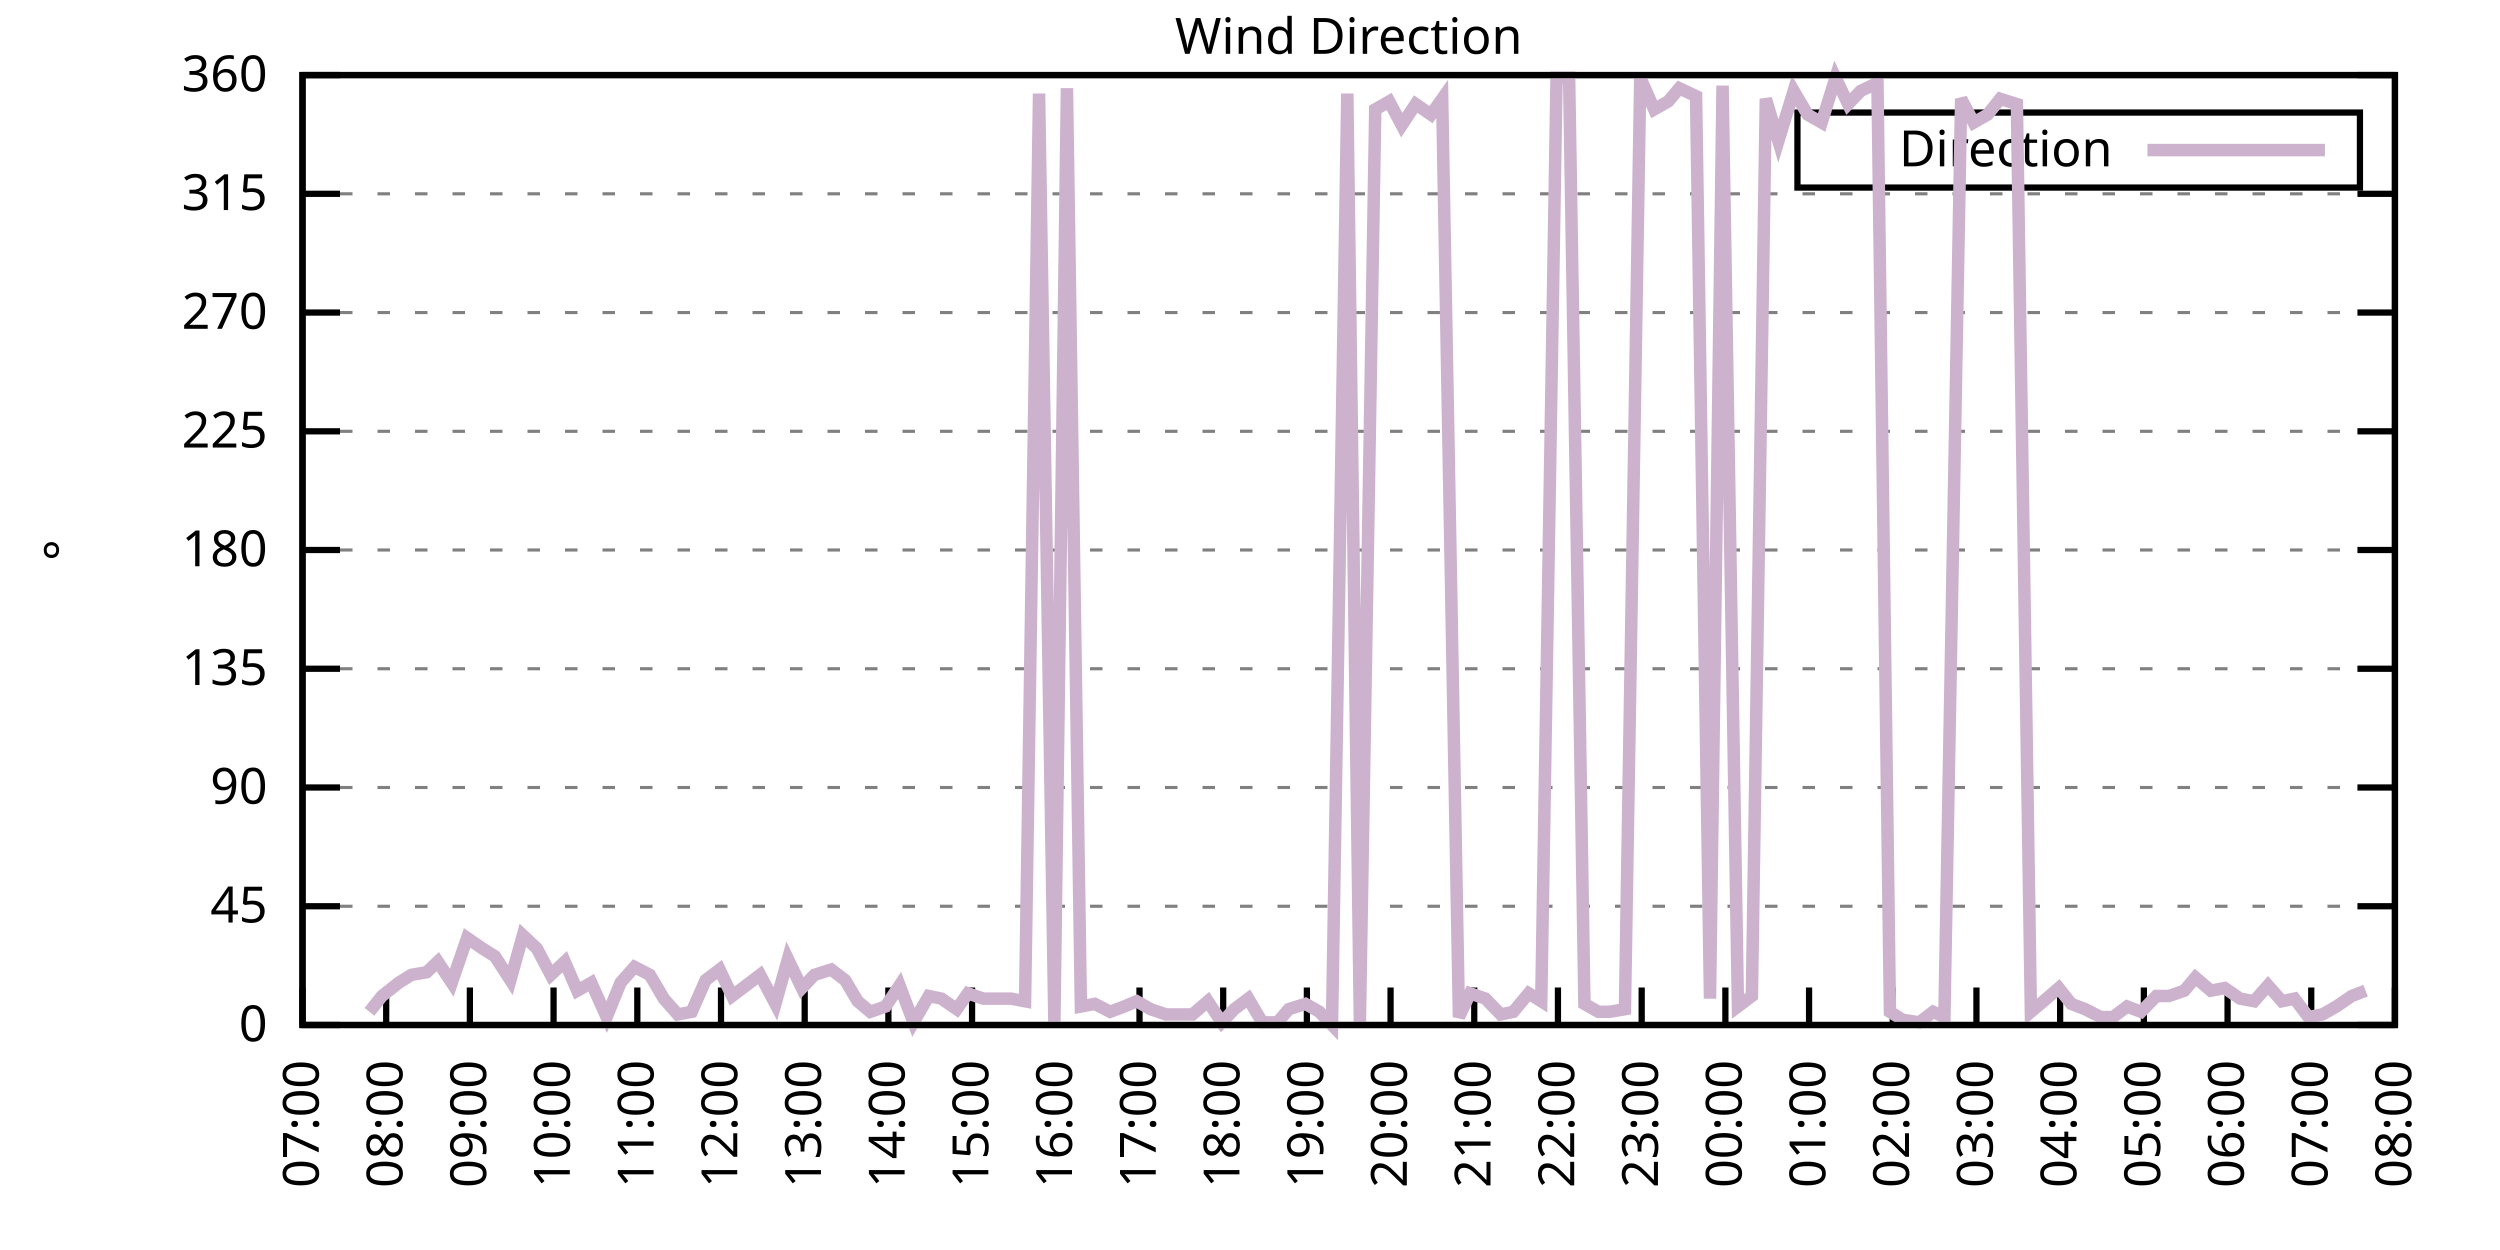
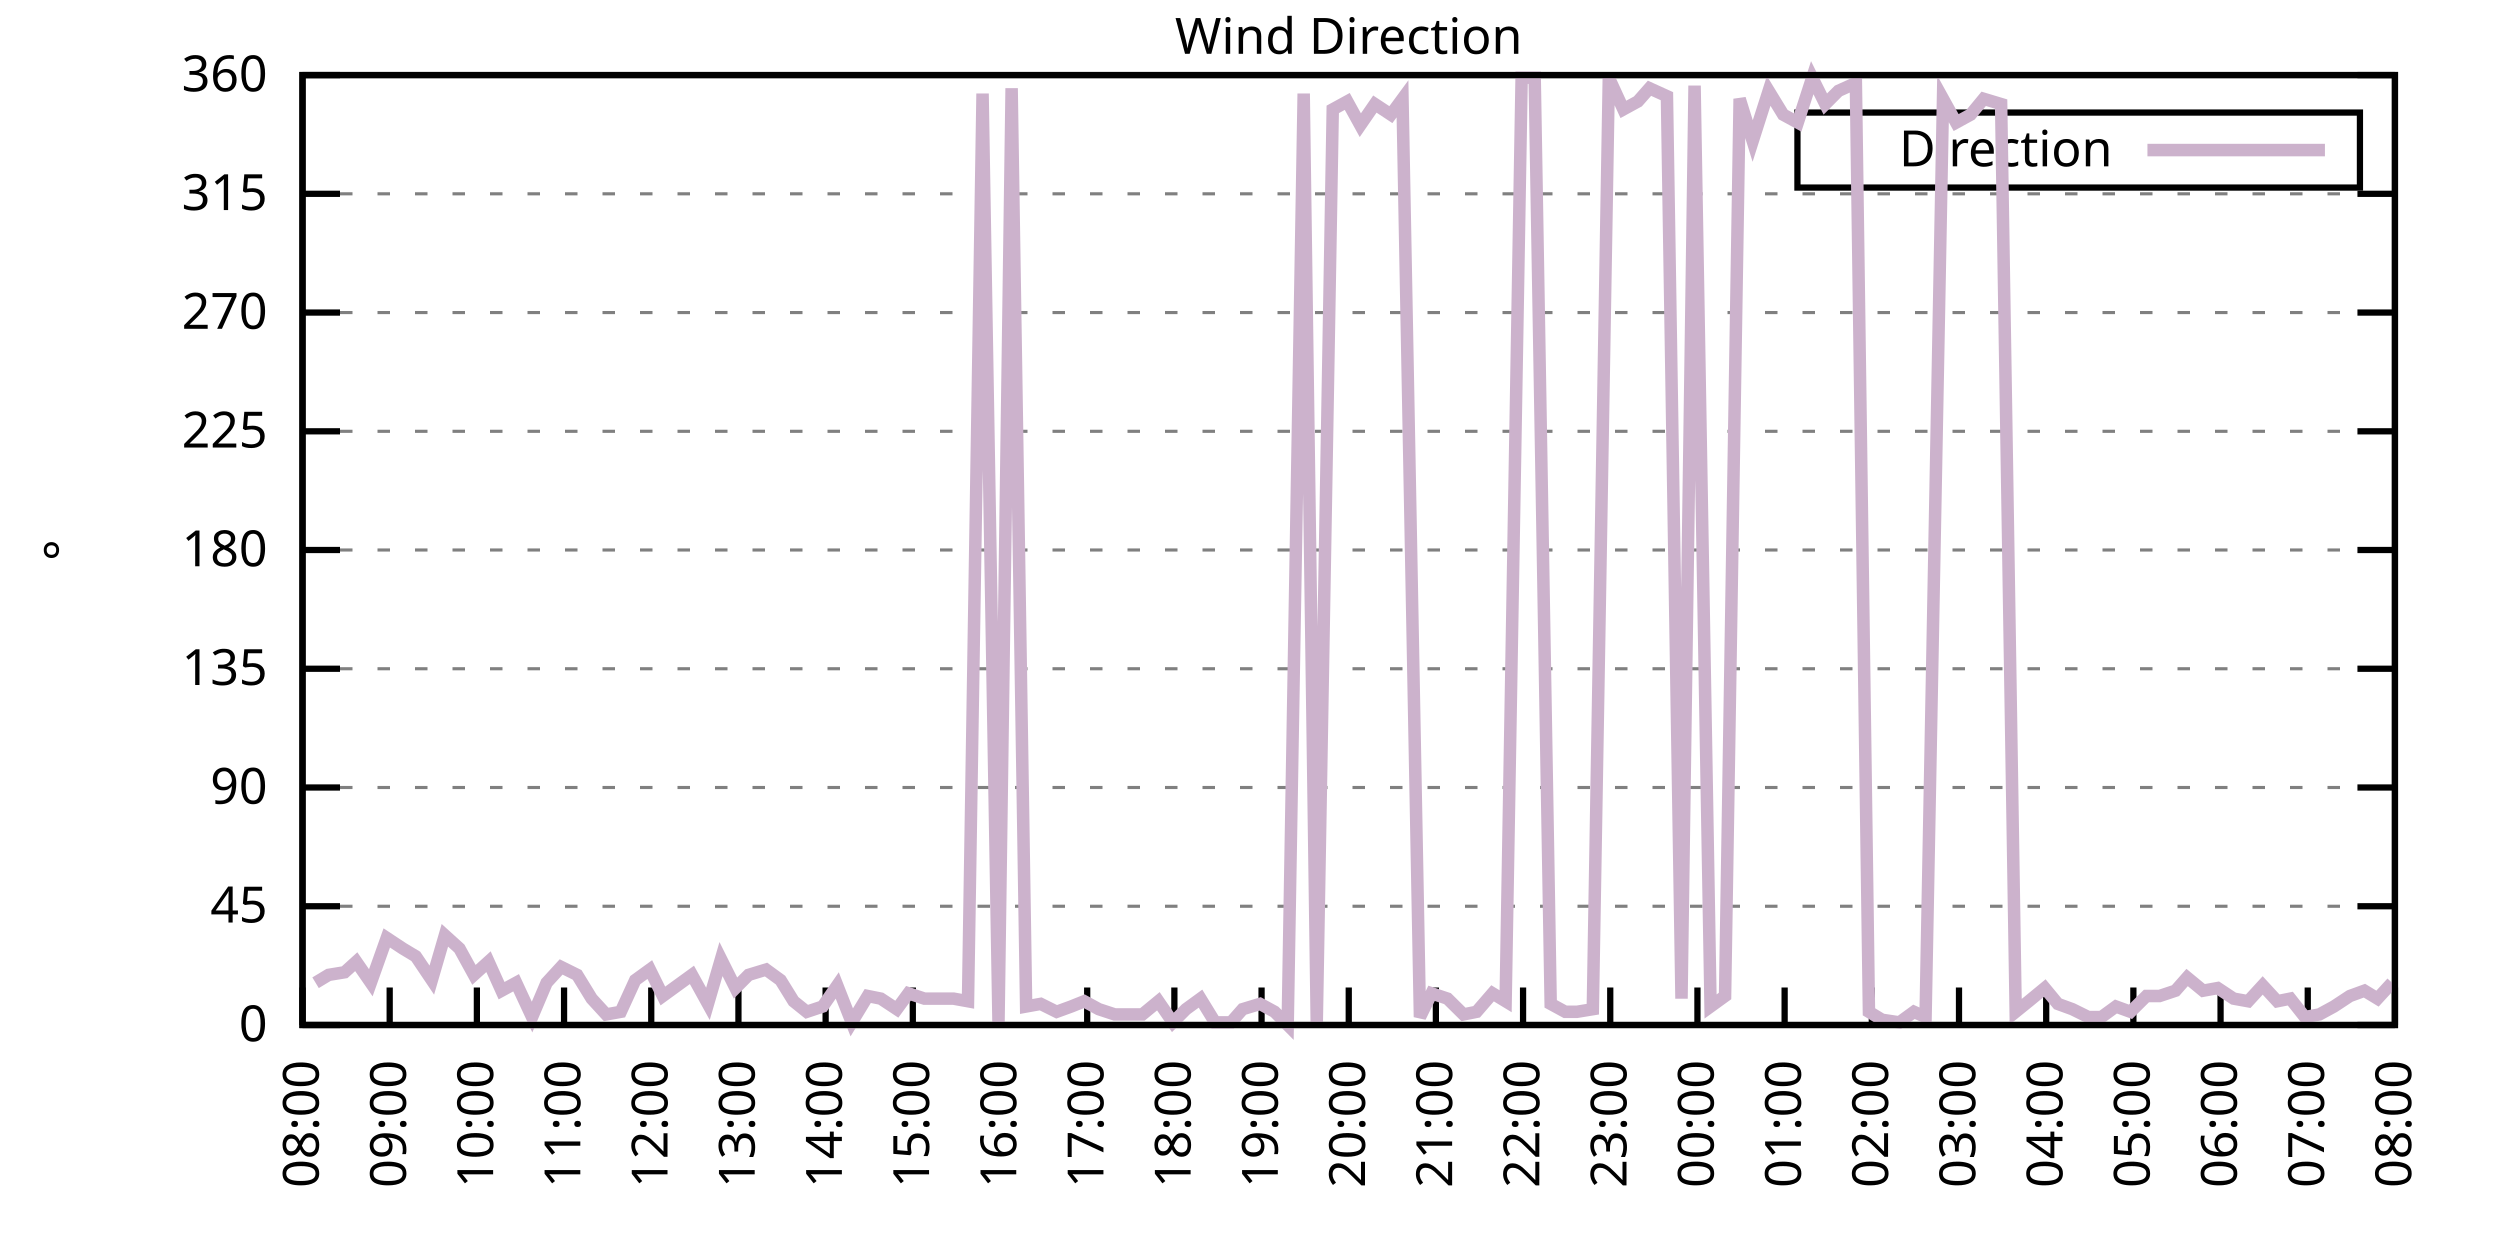
<svg xmlns="http://www.w3.org/2000/svg" xmlns:xlink="http://www.w3.org/1999/xlink" width="400" height="200" viewBox="0 0 400 200">
  <g id="gnuplot_canvas">
    <rect x="0" y="0" width="400" height="200" fill="none" />
    <defs>
      <circle id="gpDot" r="0.5" stroke-width="0.5" stroke="currentColor" />
      <path id="gpPt0" stroke-width="0.333" stroke="currentColor" d="M-1,0 h2 M0,-1 v2" />
      <path id="gpPt1" stroke-width="0.333" stroke="currentColor" d="M-1,-1 L1,1 M1,-1 L-1,1" />
      <path id="gpPt2" stroke-width="0.333" stroke="currentColor" d="M-1,0 L1,0 M0,-1 L0,1 M-1,-1 L1,1 M-1,1 L1,-1" />
      <rect id="gpPt3" stroke-width="0.333" stroke="currentColor" x="-1" y="-1" width="2" height="2" />
      <rect id="gpPt4" stroke-width="0.333" stroke="currentColor" fill="currentColor" x="-1" y="-1" width="2" height="2" />
      <circle id="gpPt5" stroke-width="0.333" stroke="currentColor" cx="0" cy="0" r="1" />
      <use xlink:href="#gpPt5" id="gpPt6" fill="currentColor" stroke="none" />
      <path id="gpPt7" stroke-width="0.333" stroke="currentColor" d="M0,-1.33 L-1.33,0.67 L1.33,0.67 z" />
      <use xlink:href="#gpPt7" id="gpPt8" fill="currentColor" stroke="none" />
      <use xlink:href="#gpPt7" id="gpPt9" stroke="currentColor" transform="rotate(180)" />
      <use xlink:href="#gpPt9" id="gpPt10" fill="currentColor" stroke="none" />
      <use xlink:href="#gpPt3" id="gpPt11" stroke="currentColor" transform="rotate(45)" />
      <use xlink:href="#gpPt11" id="gpPt12" fill="currentColor" stroke="none" />
      <path id="gpPt13" stroke-width="0.333" stroke="currentColor" d="M0,1.330 L1.265,0.411 L0.782,-1.067 L-0.782,-1.076 L-1.265,0.411 z" />
      <use xlink:href="#gpPt13" id="gpPt14" fill="currentColor" stroke="none" />
      <filter id="textbox" filterUnits="objectBoundingBox" x="0" y="0" height="1" width="1">
        <feFlood flood-color="white" flood-opacity="1" result="bgnd" />
        <feComposite in="SourceGraphic" in2="bgnd" operator="atop" />
      </filter>
      <filter id="greybox" filterUnits="objectBoundingBox" x="0" y="0" height="1" width="1">
        <feFlood flood-color="lightgrey" flood-opacity="1" result="grey" />
        <feComposite in="SourceGraphic" in2="grey" operator="atop" />
      </filter>
    </defs>
    <g fill="none" color="white" stroke="currentColor" stroke-width="1.00" stroke-linecap="butt" stroke-linejoin="miter">
</g>
    <g fill="none" color="black" stroke="currentColor" stroke-width="1.00" stroke-linecap="butt" stroke-linejoin="miter">
      <g stroke="none" shape-rendering="crispEdges">
        <polygon fill="rgb(255, 255, 255)" points="48.40,164.00 383.18,164.00 383.18,12.02 48.40,12.02 " />
      </g>
    </g>
    <g fill="none" color="black" stroke="currentColor" stroke-width="1.00" stroke-linecap="butt" stroke-linejoin="miter">
</g>
    <g fill="none" color="black" stroke="black" stroke-width="0.50" stroke-linecap="butt" stroke-linejoin="miter">
</g>
    <g fill="none" color="gray" stroke="currentColor" stroke-width="0.50" stroke-linecap="butt" stroke-linejoin="miter">
      <path stroke="gray" stroke-dasharray="2,4" class="gridline" d="M48.40,164.00 L383.19,164.00  " />
    </g>
    <g fill="none" color="gray" stroke="gray" stroke-width="1.00" stroke-linecap="butt" stroke-linejoin="miter">
</g>
    <g fill="none" color="black" stroke="currentColor" stroke-width="1.00" stroke-linecap="butt" stroke-linejoin="miter">
      <path stroke="black" d="M48.40,164.00 L54.40,164.00 M383.19,164.00 L377.19,164.00  " />
      <g transform="translate(42.80,166.60)" stroke="none" fill="black" font-family="Sans" font-size="8.00" text-anchor="end">
        <text>
          <tspan font-family="Sans"> 0</tspan>
        </text>
      </g>
    </g>
    <g fill="none" color="black" stroke="currentColor" stroke-width="1.00" stroke-linecap="butt" stroke-linejoin="miter">
</g>
    <g fill="none" color="black" stroke="black" stroke-width="0.50" stroke-linecap="butt" stroke-linejoin="miter">
</g>
    <g fill="none" color="gray" stroke="currentColor" stroke-width="0.50" stroke-linecap="butt" stroke-linejoin="miter">
      <path stroke="gray" stroke-dasharray="2,4" class="gridline" d="M48.40,145.00 L383.19,145.00  " />
    </g>
    <g fill="none" color="gray" stroke="gray" stroke-width="1.00" stroke-linecap="butt" stroke-linejoin="miter">
</g>
    <g fill="none" color="black" stroke="currentColor" stroke-width="1.00" stroke-linecap="butt" stroke-linejoin="miter">
      <path stroke="black" d="M48.40,145.00 L54.40,145.00 M383.19,145.00 L377.19,145.00  " />
      <g transform="translate(42.80,147.60)" stroke="none" fill="black" font-family="Sans" font-size="8.00" text-anchor="end">
        <text>
          <tspan font-family="Sans"> 45</tspan>
        </text>
      </g>
    </g>
    <g fill="none" color="black" stroke="currentColor" stroke-width="1.00" stroke-linecap="butt" stroke-linejoin="miter">
</g>
    <g fill="none" color="black" stroke="black" stroke-width="0.50" stroke-linecap="butt" stroke-linejoin="miter">
</g>
    <g fill="none" color="gray" stroke="currentColor" stroke-width="0.50" stroke-linecap="butt" stroke-linejoin="miter">
      <path stroke="gray" stroke-dasharray="2,4" class="gridline" d="M48.40,126.00 L383.19,126.00  " />
    </g>
    <g fill="none" color="gray" stroke="gray" stroke-width="1.00" stroke-linecap="butt" stroke-linejoin="miter">
</g>
    <g fill="none" color="black" stroke="currentColor" stroke-width="1.00" stroke-linecap="butt" stroke-linejoin="miter">
      <path stroke="black" d="M48.40,126.00 L54.40,126.00 M383.19,126.00 L377.19,126.00  " />
      <g transform="translate(42.80,128.60)" stroke="none" fill="black" font-family="Sans" font-size="8.00" text-anchor="end">
        <text>
          <tspan font-family="Sans"> 90</tspan>
        </text>
      </g>
    </g>
    <g fill="none" color="black" stroke="currentColor" stroke-width="1.00" stroke-linecap="butt" stroke-linejoin="miter">
</g>
    <g fill="none" color="black" stroke="black" stroke-width="0.50" stroke-linecap="butt" stroke-linejoin="miter">
</g>
    <g fill="none" color="gray" stroke="currentColor" stroke-width="0.50" stroke-linecap="butt" stroke-linejoin="miter">
      <path stroke="gray" stroke-dasharray="2,4" class="gridline" d="M48.40,107.00 L383.19,107.00  " />
    </g>
    <g fill="none" color="gray" stroke="gray" stroke-width="1.00" stroke-linecap="butt" stroke-linejoin="miter">
</g>
    <g fill="none" color="black" stroke="currentColor" stroke-width="1.00" stroke-linecap="butt" stroke-linejoin="miter">
      <path stroke="black" d="M48.40,107.00 L54.40,107.00 M383.19,107.00 L377.19,107.00  " />
      <g transform="translate(42.80,109.60)" stroke="none" fill="black" font-family="Sans" font-size="8.00" text-anchor="end">
        <text>
          <tspan font-family="Sans"> 135</tspan>
        </text>
      </g>
    </g>
    <g fill="none" color="black" stroke="currentColor" stroke-width="1.00" stroke-linecap="butt" stroke-linejoin="miter">
</g>
    <g fill="none" color="black" stroke="black" stroke-width="0.50" stroke-linecap="butt" stroke-linejoin="miter">
</g>
    <g fill="none" color="gray" stroke="currentColor" stroke-width="0.50" stroke-linecap="butt" stroke-linejoin="miter">
      <path stroke="gray" stroke-dasharray="2,4" class="gridline" d="M48.40,88.00 L383.19,88.00  " />
    </g>
    <g fill="none" color="gray" stroke="gray" stroke-width="1.00" stroke-linecap="butt" stroke-linejoin="miter">
</g>
    <g fill="none" color="black" stroke="currentColor" stroke-width="1.00" stroke-linecap="butt" stroke-linejoin="miter">
      <path stroke="black" d="M48.40,88.00 L54.40,88.00 M383.19,88.00 L377.19,88.00  " />
      <g transform="translate(42.80,90.60)" stroke="none" fill="black" font-family="Sans" font-size="8.00" text-anchor="end">
        <text>
          <tspan font-family="Sans"> 180</tspan>
        </text>
      </g>
    </g>
    <g fill="none" color="black" stroke="currentColor" stroke-width="1.00" stroke-linecap="butt" stroke-linejoin="miter">
</g>
    <g fill="none" color="black" stroke="black" stroke-width="0.50" stroke-linecap="butt" stroke-linejoin="miter">
</g>
    <g fill="none" color="gray" stroke="currentColor" stroke-width="0.50" stroke-linecap="butt" stroke-linejoin="miter">
      <path stroke="gray" stroke-dasharray="2,4" class="gridline" d="M48.40,69.01 L383.19,69.01  " />
    </g>
    <g fill="none" color="gray" stroke="gray" stroke-width="1.00" stroke-linecap="butt" stroke-linejoin="miter">
</g>
    <g fill="none" color="black" stroke="currentColor" stroke-width="1.00" stroke-linecap="butt" stroke-linejoin="miter">
      <path stroke="black" d="M48.40,69.01 L54.40,69.01 M383.19,69.01 L377.19,69.01  " />
      <g transform="translate(42.80,71.61)" stroke="none" fill="black" font-family="Sans" font-size="8.00" text-anchor="end">
        <text>
          <tspan font-family="Sans"> 225</tspan>
        </text>
      </g>
    </g>
    <g fill="none" color="black" stroke="currentColor" stroke-width="1.00" stroke-linecap="butt" stroke-linejoin="miter">
</g>
    <g fill="none" color="black" stroke="black" stroke-width="0.50" stroke-linecap="butt" stroke-linejoin="miter">
</g>
    <g fill="none" color="gray" stroke="currentColor" stroke-width="0.50" stroke-linecap="butt" stroke-linejoin="miter">
      <path stroke="gray" stroke-dasharray="2,4" class="gridline" d="M48.40,50.01 L383.19,50.01  " />
    </g>
    <g fill="none" color="gray" stroke="gray" stroke-width="1.00" stroke-linecap="butt" stroke-linejoin="miter">
</g>
    <g fill="none" color="black" stroke="currentColor" stroke-width="1.00" stroke-linecap="butt" stroke-linejoin="miter">
      <path stroke="black" d="M48.40,50.01 L54.40,50.01 M383.19,50.01 L377.19,50.01  " />
      <g transform="translate(42.80,52.61)" stroke="none" fill="black" font-family="Sans" font-size="8.00" text-anchor="end">
        <text>
          <tspan font-family="Sans"> 270</tspan>
        </text>
      </g>
    </g>
    <g fill="none" color="black" stroke="currentColor" stroke-width="1.00" stroke-linecap="butt" stroke-linejoin="miter">
</g>
    <g fill="none" color="black" stroke="black" stroke-width="0.50" stroke-linecap="butt" stroke-linejoin="miter">
</g>
    <g fill="none" color="gray" stroke="currentColor" stroke-width="0.50" stroke-linecap="butt" stroke-linejoin="miter">
      <path stroke="gray" stroke-dasharray="2,4" class="gridline" d="M48.40,31.01 L383.19,31.01  " />
    </g>
    <g fill="none" color="gray" stroke="gray" stroke-width="1.00" stroke-linecap="butt" stroke-linejoin="miter">
</g>
    <g fill="none" color="black" stroke="currentColor" stroke-width="1.00" stroke-linecap="butt" stroke-linejoin="miter">
      <path stroke="black" d="M48.40,31.01 L54.40,31.01 M383.19,31.01 L377.19,31.01  " />
      <g transform="translate(42.80,33.61)" stroke="none" fill="black" font-family="Sans" font-size="8.00" text-anchor="end">
        <text>
          <tspan font-family="Sans"> 315</tspan>
        </text>
      </g>
    </g>
    <g fill="none" color="black" stroke="currentColor" stroke-width="1.00" stroke-linecap="butt" stroke-linejoin="miter">
</g>
    <g fill="none" color="black" stroke="black" stroke-width="0.50" stroke-linecap="butt" stroke-linejoin="miter">
</g>
    <g fill="none" color="gray" stroke="currentColor" stroke-width="0.50" stroke-linecap="butt" stroke-linejoin="miter">
      <path stroke="gray" stroke-dasharray="2,4" class="gridline" d="M48.40,12.01 L383.19,12.01  " />
    </g>
    <g fill="none" color="gray" stroke="gray" stroke-width="1.00" stroke-linecap="butt" stroke-linejoin="miter">
</g>
    <g fill="none" color="black" stroke="currentColor" stroke-width="1.00" stroke-linecap="butt" stroke-linejoin="miter">
      <path stroke="black" d="M48.40,12.01 L54.40,12.01 M383.19,12.01 L377.19,12.01  " />
      <g transform="translate(42.80,14.61)" stroke="none" fill="black" font-family="Sans" font-size="8.00" text-anchor="end">
        <text>
          <tspan font-family="Sans"> 360</tspan>
        </text>
      </g>
    </g>
    <g fill="none" color="black" stroke="currentColor" stroke-width="1.00" stroke-linecap="butt" stroke-linejoin="miter">
      <path stroke="black" d="M48.40,164.00 L48.40,158.00  " />
      <g transform="translate(51.00,169.60) rotate(270.00)" stroke="none" fill="black" font-family="Sans" font-size="8.00" text-anchor="end">
        <text>
-           <tspan font-family="Sans">07:00</tspan>
-         </text>
-       </g>
-     </g>
-     <g fill="none" color="black" stroke="currentColor" stroke-width="1.00" stroke-linecap="butt" stroke-linejoin="miter">
-       <path stroke="black" d="M61.79,164.00 L61.79,158.00  " />
-       <g transform="translate(64.39,169.60) rotate(270.00)" stroke="none" fill="black" font-family="Sans" font-size="8.00" text-anchor="end">
-         <text>
          <tspan font-family="Sans">08:00</tspan>
        </text>
      </g>
    </g>
    <g fill="none" color="black" stroke="currentColor" stroke-width="1.00" stroke-linecap="butt" stroke-linejoin="miter">
-       <path stroke="black" d="M75.18,164.00 L75.18,158.00  " />
-       <g transform="translate(77.78,169.60) rotate(270.00)" stroke="none" fill="black" font-family="Sans" font-size="8.00" text-anchor="end">
+       <path stroke="black" d="M62.35,164.00 L62.35,158.00  " />
+       <g transform="translate(64.95,169.60) rotate(270.00)" stroke="none" fill="black" font-family="Sans" font-size="8.00" text-anchor="end">
        <text>
          <tspan font-family="Sans">09:00</tspan>
        </text>
      </g>
    </g>
    <g fill="none" color="black" stroke="currentColor" stroke-width="1.00" stroke-linecap="butt" stroke-linejoin="miter">
-       <path stroke="black" d="M88.57,164.00 L88.57,158.00  " />
-       <g transform="translate(91.17,169.60) rotate(270.00)" stroke="none" fill="black" font-family="Sans" font-size="8.00" text-anchor="end">
+       <path stroke="black" d="M76.30,164.00 L76.30,158.00  " />
+       <g transform="translate(78.90,169.60) rotate(270.00)" stroke="none" fill="black" font-family="Sans" font-size="8.00" text-anchor="end">
        <text>
          <tspan font-family="Sans">10:00</tspan>
        </text>
      </g>
    </g>
    <g fill="none" color="black" stroke="currentColor" stroke-width="1.00" stroke-linecap="butt" stroke-linejoin="miter">
-       <path stroke="black" d="M101.97,164.00 L101.97,158.00  " />
-       <g transform="translate(104.57,169.60) rotate(270.00)" stroke="none" fill="black" font-family="Sans" font-size="8.00" text-anchor="end">
+       <path stroke="black" d="M90.25,164.00 L90.25,158.00  " />
+       <g transform="translate(92.85,169.60) rotate(270.00)" stroke="none" fill="black" font-family="Sans" font-size="8.00" text-anchor="end">
        <text>
          <tspan font-family="Sans">11:00</tspan>
        </text>
      </g>
    </g>
    <g fill="none" color="black" stroke="currentColor" stroke-width="1.00" stroke-linecap="butt" stroke-linejoin="miter">
-       <path stroke="black" d="M115.36,164.00 L115.36,158.00  " />
-       <g transform="translate(117.96,169.60) rotate(270.00)" stroke="none" fill="black" font-family="Sans" font-size="8.00" text-anchor="end">
+       <path stroke="black" d="M104.20,164.00 L104.20,158.00  " />
+       <g transform="translate(106.80,169.60) rotate(270.00)" stroke="none" fill="black" font-family="Sans" font-size="8.00" text-anchor="end">
        <text>
          <tspan font-family="Sans">12:00</tspan>
        </text>
      </g>
    </g>
    <g fill="none" color="black" stroke="currentColor" stroke-width="1.00" stroke-linecap="butt" stroke-linejoin="miter">
-       <path stroke="black" d="M128.75,164.00 L128.75,158.00  " />
-       <g transform="translate(131.35,169.60) rotate(270.00)" stroke="none" fill="black" font-family="Sans" font-size="8.00" text-anchor="end">
+       <path stroke="black" d="M118.15,164.00 L118.15,158.00  " />
+       <g transform="translate(120.75,169.60) rotate(270.00)" stroke="none" fill="black" font-family="Sans" font-size="8.00" text-anchor="end">
        <text>
          <tspan font-family="Sans">13:00</tspan>
        </text>
      </g>
    </g>
    <g fill="none" color="black" stroke="currentColor" stroke-width="1.00" stroke-linecap="butt" stroke-linejoin="miter">
-       <path stroke="black" d="M142.14,164.00 L142.14,158.00  " />
-       <g transform="translate(144.74,169.60) rotate(270.00)" stroke="none" fill="black" font-family="Sans" font-size="8.00" text-anchor="end">
+       <path stroke="black" d="M132.10,164.00 L132.10,158.00  " />
+       <g transform="translate(134.70,169.60) rotate(270.00)" stroke="none" fill="black" font-family="Sans" font-size="8.00" text-anchor="end">
        <text>
          <tspan font-family="Sans">14:00</tspan>
        </text>
      </g>
    </g>
    <g fill="none" color="black" stroke="currentColor" stroke-width="1.00" stroke-linecap="butt" stroke-linejoin="miter">
-       <path stroke="black" d="M155.53,164.00 L155.53,158.00  " />
-       <g transform="translate(158.13,169.60) rotate(270.00)" stroke="none" fill="black" font-family="Sans" font-size="8.00" text-anchor="end">
+       <path stroke="black" d="M146.05,164.00 L146.05,158.00  " />
+       <g transform="translate(148.65,169.60) rotate(270.00)" stroke="none" fill="black" font-family="Sans" font-size="8.00" text-anchor="end">
        <text>
          <tspan font-family="Sans">15:00</tspan>
        </text>
      </g>
    </g>
    <g fill="none" color="black" stroke="currentColor" stroke-width="1.00" stroke-linecap="butt" stroke-linejoin="miter">
-       <path stroke="black" d="M168.92,164.00 L168.92,158.00  " />
-       <g transform="translate(171.52,169.60) rotate(270.00)" stroke="none" fill="black" font-family="Sans" font-size="8.00" text-anchor="end">
+       <path stroke="black" d="M160.00,164.00 L160.00,158.00  " />
+       <g transform="translate(162.60,169.60) rotate(270.00)" stroke="none" fill="black" font-family="Sans" font-size="8.00" text-anchor="end">
        <text>
          <tspan font-family="Sans">16:00</tspan>
        </text>
      </g>
    </g>
    <g fill="none" color="black" stroke="currentColor" stroke-width="1.00" stroke-linecap="butt" stroke-linejoin="miter">
-       <path stroke="black" d="M182.32,164.00 L182.32,158.00  " />
-       <g transform="translate(184.92,169.60) rotate(270.00)" stroke="none" fill="black" font-family="Sans" font-size="8.00" text-anchor="end">
+       <path stroke="black" d="M173.95,164.00 L173.95,158.00  " />
+       <g transform="translate(176.55,169.60) rotate(270.00)" stroke="none" fill="black" font-family="Sans" font-size="8.00" text-anchor="end">
        <text>
          <tspan font-family="Sans">17:00</tspan>
        </text>
      </g>
    </g>
    <g fill="none" color="black" stroke="currentColor" stroke-width="1.00" stroke-linecap="butt" stroke-linejoin="miter">
-       <path stroke="black" d="M195.71,164.00 L195.71,158.00  " />
-       <g transform="translate(198.31,169.60) rotate(270.00)" stroke="none" fill="black" font-family="Sans" font-size="8.00" text-anchor="end">
+       <path stroke="black" d="M187.90,164.00 L187.90,158.00  " />
+       <g transform="translate(190.50,169.60) rotate(270.00)" stroke="none" fill="black" font-family="Sans" font-size="8.00" text-anchor="end">
        <text>
          <tspan font-family="Sans">18:00</tspan>
        </text>
      </g>
    </g>
    <g fill="none" color="black" stroke="currentColor" stroke-width="1.00" stroke-linecap="butt" stroke-linejoin="miter">
-       <path stroke="black" d="M209.10,164.00 L209.10,158.00  " />
-       <g transform="translate(211.70,169.60) rotate(270.00)" stroke="none" fill="black" font-family="Sans" font-size="8.00" text-anchor="end">
+       <path stroke="black" d="M201.85,164.00 L201.85,158.00  " />
+       <g transform="translate(204.45,169.60) rotate(270.00)" stroke="none" fill="black" font-family="Sans" font-size="8.00" text-anchor="end">
        <text>
          <tspan font-family="Sans">19:00</tspan>
        </text>
      </g>
    </g>
    <g fill="none" color="black" stroke="currentColor" stroke-width="1.00" stroke-linecap="butt" stroke-linejoin="miter">
-       <path stroke="black" d="M222.49,164.00 L222.49,158.00  " />
-       <g transform="translate(225.09,169.60) rotate(270.00)" stroke="none" fill="black" font-family="Sans" font-size="8.00" text-anchor="end">
+       <path stroke="black" d="M215.80,164.00 L215.80,158.00  " />
+       <g transform="translate(218.40,169.60) rotate(270.00)" stroke="none" fill="black" font-family="Sans" font-size="8.00" text-anchor="end">
        <text>
          <tspan font-family="Sans">20:00</tspan>
        </text>
      </g>
    </g>
    <g fill="none" color="black" stroke="currentColor" stroke-width="1.00" stroke-linecap="butt" stroke-linejoin="miter">
-       <path stroke="black" d="M235.88,164.00 L235.88,158.00  " />
-       <g transform="translate(238.48,169.60) rotate(270.00)" stroke="none" fill="black" font-family="Sans" font-size="8.00" text-anchor="end">
+       <path stroke="black" d="M229.74,164.00 L229.74,158.00  " />
+       <g transform="translate(232.34,169.60) rotate(270.00)" stroke="none" fill="black" font-family="Sans" font-size="8.00" text-anchor="end">
        <text>
          <tspan font-family="Sans">21:00</tspan>
        </text>
      </g>
    </g>
    <g fill="none" color="black" stroke="currentColor" stroke-width="1.00" stroke-linecap="butt" stroke-linejoin="miter">
-       <path stroke="black" d="M249.27,164.00 L249.27,158.00  " />
-       <g transform="translate(251.87,169.60) rotate(270.00)" stroke="none" fill="black" font-family="Sans" font-size="8.00" text-anchor="end">
+       <path stroke="black" d="M243.69,164.00 L243.69,158.00  " />
+       <g transform="translate(246.29,169.60) rotate(270.00)" stroke="none" fill="black" font-family="Sans" font-size="8.00" text-anchor="end">
        <text>
          <tspan font-family="Sans">22:00</tspan>
        </text>
      </g>
    </g>
    <g fill="none" color="black" stroke="currentColor" stroke-width="1.00" stroke-linecap="butt" stroke-linejoin="miter">
-       <path stroke="black" d="M262.67,164.00 L262.67,158.00  " />
-       <g transform="translate(265.27,169.60) rotate(270.00)" stroke="none" fill="black" font-family="Sans" font-size="8.00" text-anchor="end">
+       <path stroke="black" d="M257.64,164.00 L257.64,158.00  " />
+       <g transform="translate(260.24,169.60) rotate(270.00)" stroke="none" fill="black" font-family="Sans" font-size="8.00" text-anchor="end">
        <text>
          <tspan font-family="Sans">23:00</tspan>
        </text>
      </g>
    </g>
    <g fill="none" color="black" stroke="currentColor" stroke-width="1.00" stroke-linecap="butt" stroke-linejoin="miter">
-       <path stroke="black" d="M276.06,164.00 L276.06,158.00  " />
-       <g transform="translate(278.66,169.60) rotate(270.00)" stroke="none" fill="black" font-family="Sans" font-size="8.00" text-anchor="end">
+       <path stroke="black" d="M271.59,164.00 L271.59,158.00  " />
+       <g transform="translate(274.19,169.60) rotate(270.00)" stroke="none" fill="black" font-family="Sans" font-size="8.00" text-anchor="end">
        <text>
          <tspan font-family="Sans">00:00</tspan>
        </text>
      </g>
    </g>
    <g fill="none" color="black" stroke="currentColor" stroke-width="1.00" stroke-linecap="butt" stroke-linejoin="miter">
-       <path stroke="black" d="M289.45,164.00 L289.45,158.00  " />
-       <g transform="translate(292.05,169.60) rotate(270.00)" stroke="none" fill="black" font-family="Sans" font-size="8.00" text-anchor="end">
+       <path stroke="black" d="M285.54,164.00 L285.54,158.00  " />
+       <g transform="translate(288.14,169.60) rotate(270.00)" stroke="none" fill="black" font-family="Sans" font-size="8.00" text-anchor="end">
        <text>
          <tspan font-family="Sans">01:00</tspan>
        </text>
      </g>
    </g>
    <g fill="none" color="black" stroke="currentColor" stroke-width="1.00" stroke-linecap="butt" stroke-linejoin="miter">
-       <path stroke="black" d="M302.84,164.00 L302.84,158.00  " />
-       <g transform="translate(305.44,169.60) rotate(270.00)" stroke="none" fill="black" font-family="Sans" font-size="8.00" text-anchor="end">
+       <path stroke="black" d="M299.49,164.00 L299.49,158.00  " />
+       <g transform="translate(302.09,169.60) rotate(270.00)" stroke="none" fill="black" font-family="Sans" font-size="8.00" text-anchor="end">
        <text>
          <tspan font-family="Sans">02:00</tspan>
        </text>
      </g>
    </g>
    <g fill="none" color="black" stroke="currentColor" stroke-width="1.00" stroke-linecap="butt" stroke-linejoin="miter">
-       <path stroke="black" d="M316.23,164.00 L316.23,158.00  " />
-       <g transform="translate(318.83,169.60) rotate(270.00)" stroke="none" fill="black" font-family="Sans" font-size="8.00" text-anchor="end">
+       <path stroke="black" d="M313.44,164.00 L313.44,158.00  " />
+       <g transform="translate(316.04,169.60) rotate(270.00)" stroke="none" fill="black" font-family="Sans" font-size="8.00" text-anchor="end">
        <text>
          <tspan font-family="Sans">03:00</tspan>
        </text>
      </g>
    </g>
    <g fill="none" color="black" stroke="currentColor" stroke-width="1.00" stroke-linecap="butt" stroke-linejoin="miter">
-       <path stroke="black" d="M329.62,164.00 L329.62,158.00  " />
-       <g transform="translate(332.22,169.60) rotate(270.00)" stroke="none" fill="black" font-family="Sans" font-size="8.00" text-anchor="end">
+       <path stroke="black" d="M327.39,164.00 L327.39,158.00  " />
+       <g transform="translate(329.99,169.60) rotate(270.00)" stroke="none" fill="black" font-family="Sans" font-size="8.00" text-anchor="end">
        <text>
          <tspan font-family="Sans">04:00</tspan>
        </text>
      </g>
    </g>
    <g fill="none" color="black" stroke="currentColor" stroke-width="1.00" stroke-linecap="butt" stroke-linejoin="miter">
-       <path stroke="black" d="M343.02,164.00 L343.02,158.00  " />
-       <g transform="translate(345.62,169.60) rotate(270.00)" stroke="none" fill="black" font-family="Sans" font-size="8.00" text-anchor="end">
+       <path stroke="black" d="M341.34,164.00 L341.34,158.00  " />
+       <g transform="translate(343.94,169.60) rotate(270.00)" stroke="none" fill="black" font-family="Sans" font-size="8.00" text-anchor="end">
        <text>
          <tspan font-family="Sans">05:00</tspan>
        </text>
      </g>
    </g>
    <g fill="none" color="black" stroke="currentColor" stroke-width="1.00" stroke-linecap="butt" stroke-linejoin="miter">
-       <path stroke="black" d="M356.41,164.00 L356.41,158.00  " />
-       <g transform="translate(359.01,169.60) rotate(270.00)" stroke="none" fill="black" font-family="Sans" font-size="8.00" text-anchor="end">
+       <path stroke="black" d="M355.29,164.00 L355.29,158.00  " />
+       <g transform="translate(357.89,169.60) rotate(270.00)" stroke="none" fill="black" font-family="Sans" font-size="8.00" text-anchor="end">
        <text>
          <tspan font-family="Sans">06:00</tspan>
        </text>
      </g>
    </g>
    <g fill="none" color="black" stroke="currentColor" stroke-width="1.00" stroke-linecap="butt" stroke-linejoin="miter">
-       <path stroke="black" d="M369.80,164.00 L369.80,158.00  " />
-       <g transform="translate(372.40,169.60) rotate(270.00)" stroke="none" fill="black" font-family="Sans" font-size="8.00" text-anchor="end">
+       <path stroke="black" d="M369.24,164.00 L369.24,158.00  " />
+       <g transform="translate(371.84,169.60) rotate(270.00)" stroke="none" fill="black" font-family="Sans" font-size="8.00" text-anchor="end">
        <text>
          <tspan font-family="Sans">07:00</tspan>
        </text>
      </g>
    </g>
    <g fill="none" color="black" stroke="currentColor" stroke-width="1.00" stroke-linecap="butt" stroke-linejoin="miter">
      <path stroke="black" d="M383.19,164.00 L383.19,158.00  " />
      <g transform="translate(385.79,169.60) rotate(270.00)" stroke="none" fill="black" font-family="Sans" font-size="8.00" text-anchor="end">
        <text>
          <tspan font-family="Sans">08:00</tspan>
        </text>
      </g>
    </g>
    <g fill="none" color="black" stroke="currentColor" stroke-width="1.00" stroke-linecap="butt" stroke-linejoin="miter">
</g>
    <g fill="none" color="black" stroke="currentColor" stroke-width="1.00" stroke-linecap="butt" stroke-linejoin="miter">
      <path stroke="black" d="M48.40,12.01 L48.40,164.00 L383.19,164.00 L383.19,12.01 L48.40,12.01 Z  " />
    </g>
    <g fill="none" color="black" stroke="currentColor" stroke-width="1.00" stroke-linecap="butt" stroke-linejoin="miter">
</g>
    <g fill="none" color="black" stroke="currentColor" stroke-width="1.00" stroke-linecap="butt" stroke-linejoin="miter">
      <path stroke="black" d="M287.59,30.01 L287.59,18.01 L377.59,18.01 L377.59,30.01 L287.59,30.01 Z  " />
    </g>
    <g id="Wind_direction_plot_1">
      <g fill="none" color="white" stroke="black" stroke-width="2.00" stroke-linecap="butt" stroke-linejoin="miter">
</g>
      <g fill="none" color="black" stroke="currentColor" stroke-width="2.00" stroke-linecap="butt" stroke-linejoin="miter">
        <g transform="translate(337.99,26.61)" stroke="none" fill="black" font-family="Sans" font-size="8.00" text-anchor="end">
          <text>
            <tspan font-family="Sans">Direction</tspan>
          </text>
        </g>
      </g>
      <g fill="none" color="black" stroke="currentColor" stroke-width="2.00" stroke-linecap="butt" stroke-linejoin="miter">
-         <path stroke="rgb(204, 178, 204)" d="M343.59,24.01 L371.99,24.01 M59.11,161.89 L61.12,159.36 L63.80,157.24 L65.81,155.98 L68.26,155.56 L70.05,153.87   L72.28,157.24 L74.74,150.07 L77.19,151.76 L79.20,153.02 L81.66,156.82 L83.66,149.65 L85.90,151.76 L88.13,155.98   L90.36,153.87 L92.37,158.51 L94.60,157.24 L97.06,162.73 L99.29,157.24 L101.52,154.71 L103.98,155.98 L106.21,159.78   L108.44,162.31 L110.67,161.89 L112.90,156.82 L115.13,155.13 L117.14,159.36 L119.38,157.67 L121.61,155.98 L124.06,160.62   L126.07,153.45 L128.30,158.09 L130.31,155.98 L132.99,155.13 L135.22,156.82 L137.23,160.20 L139.24,161.89 L141.69,161.04   L143.93,157.67 L146.16,163.58 L148.61,159.36 L150.62,159.78 L153.08,161.47 L154.86,158.93 L157.32,159.78 L159.55,159.78   L161.78,159.78 L164.01,160.20 L166.25,14.97 L168.70,163.58 L170.71,14.12 L172.94,161.04 L175.17,160.62 L177.63,161.89   L179.86,161.04 L181.87,160.20 L184.10,161.47 L186.56,162.31 L188.57,162.31 L190.80,162.31 L193.25,160.20 L195.48,163.58   L197.49,161.47 L199.73,159.78 L201.96,163.58 L204.41,163.58 L206.20,161.47 L208.88,160.62 L211.11,161.89 L213.12,164.00   L215.57,14.97 L217.58,163.58 L220.04,17.50 L222.27,16.23 L224.28,20.03 L226.51,16.65 L228.96,18.34 L230.75,15.81   L233.43,162.73 L235.21,158.93 L237.67,159.78 L240.12,162.31 L242.13,161.89 L244.59,158.93 L246.60,160.20 L249.05,12.43   L251.06,12.43 L253.51,160.62 L255.75,161.89 L257.53,161.89 L259.99,161.47 L262.44,12.43 L264.67,17.50 L266.91,16.23   L268.69,14.12 L271.37,15.39 L273.60,159.78 L275.61,13.70 L278.07,161.04 L280.30,159.36 L282.53,15.81 L284.54,22.56   L286.99,14.54 L289.23,18.34 L291.46,19.61 L293.69,12.43 L295.70,16.65 L297.71,14.54 L300.39,13.28 L302.39,161.89   L304.40,163.16 L307.08,163.58 L309.31,161.89 L311.10,162.73 L313.78,15.81 L315.79,19.61 L318.02,18.34 L320.03,15.81   L322.70,16.65 L324.94,161.89 L326.95,160.20 L329.40,158.09 L331.41,160.62 L333.64,161.47 L336.10,162.73 L338.10,162.73   L340.34,161.04 L342.57,161.89 L345.02,159.36 L347.03,159.36 L349.49,158.51 L351.27,156.40 L353.73,158.51 L355.96,158.09   L358.42,159.78 L360.65,160.20 L362.88,157.67 L365.11,160.20 L367.12,159.78 L369.35,162.73 L371.58,162.31 L373.82,161.04   L376.27,159.36 L378.50,158.51  " />
+         <path stroke="rgb(204, 178, 204)" d="M343.59,24.01 L371.99,24.01 M50.49,157.24 L52.58,155.98 L55.14,155.56 L57.00,153.87 L59.33,157.24 L61.88,150.07   L64.44,151.76 L66.53,153.02 L69.09,156.82 L71.18,149.65 L73.51,151.76 L75.83,155.98 L78.16,153.87 L80.25,158.51   L82.58,157.24 L85.13,162.73 L87.46,157.24 L89.78,154.71 L92.34,155.98 L94.67,159.78 L96.99,162.31 L99.32,161.89   L101.64,156.82 L103.97,155.13 L106.06,159.36 L108.38,157.67 L110.71,155.98 L113.27,160.62 L115.36,153.45 L117.68,158.09   L119.78,155.98 L122.57,155.13 L124.89,156.82 L126.98,160.20 L129.08,161.89 L131.63,161.04 L133.96,157.67 L136.28,163.58   L138.84,159.36 L140.93,159.78 L143.49,161.47 L145.35,158.93 L147.91,159.78 L150.23,159.78 L152.56,159.78 L154.88,160.20   L157.21,14.97 L159.76,163.58 L161.86,14.12 L164.18,161.04 L166.51,160.62 L169.06,161.89 L171.39,161.04 L173.48,160.20   L175.81,161.47 L178.36,162.31 L180.46,162.31 L182.78,162.31 L185.34,160.20 L187.66,163.58 L189.76,161.47 L192.08,159.78   L194.41,163.58 L196.96,163.58 L198.82,161.47 L201.61,160.62 L203.94,161.89 L206.03,164.00 L208.59,14.97 L210.68,163.58   L213.24,17.50 L215.56,16.23 L217.65,20.03 L219.98,16.65 L222.54,18.34 L224.40,15.81 L227.19,162.73 L229.05,158.93   L231.60,159.78 L234.16,162.31 L236.25,161.89 L238.81,158.93 L240.90,160.20 L243.46,12.43 L245.55,12.43 L248.11,160.62   L250.44,161.89 L252.30,161.89 L254.85,161.47 L257.41,12.43 L259.74,17.50 L262.06,16.23 L263.92,14.12 L266.71,15.39   L269.04,159.78 L271.13,13.70 L273.69,161.04 L276.01,159.36 L278.34,15.81 L280.43,22.56 L282.99,14.54 L285.31,18.34   L287.64,19.61 L289.96,12.43 L292.05,16.65 L294.15,14.54 L296.94,13.28 L299.03,161.89 L301.12,163.16 L303.91,163.58   L306.23,161.89 L308.09,162.73 L310.88,15.81 L312.98,19.61 L315.30,18.34 L317.39,15.81 L320.18,16.65 L322.51,161.89   L324.60,160.20 L327.16,158.09 L329.25,160.62 L331.58,161.47 L334.13,162.73 L336.23,162.73 L338.55,161.04 L340.88,161.89   L343.43,159.36 L345.53,159.36 L348.08,158.51 L349.94,156.40 L352.50,158.51 L354.83,158.09 L357.38,159.78 L359.71,160.20   L362.03,157.67 L364.36,160.20 L366.45,159.78 L368.78,162.73 L371.10,162.31 L373.43,161.04 L375.98,159.36 L378.31,158.51   L380.40,159.78 L382.73,157.24  " />
      </g>
    </g>
    <g fill="none" color="black" stroke="currentColor" stroke-width="2.00" stroke-linecap="butt" stroke-linejoin="miter">
</g>
    <g fill="none" color="black" stroke="black" stroke-width="1.00" stroke-linecap="butt" stroke-linejoin="miter">
</g>
    <g fill="none" color="black" stroke="currentColor" stroke-width="1.00" stroke-linecap="butt" stroke-linejoin="miter">
      <path stroke="black" d="M48.40,12.01 L48.40,164.00 L383.19,164.00 L383.19,12.01 L48.40,12.01 Z  " />
      <g transform="translate(12.80,88.01) rotate(270.00)" stroke="none" fill="black" font-family="Sans" font-size="8.00" text-anchor="middle">
        <text>
          <tspan font-family="Sans">°</tspan>
        </text>
      </g>
    </g>
    <g fill="none" color="black" stroke="currentColor" stroke-width="1.00" stroke-linecap="butt" stroke-linejoin="miter">
</g>
    <g fill="none" color="black" stroke="currentColor" stroke-width="1.00" stroke-linecap="butt" stroke-linejoin="miter">
      <g transform="translate(215.79,8.61)" stroke="none" fill="black" font-family="Sans" font-size="8.00" text-anchor="middle">
        <text>
          <tspan font-family="Sans">Wind Direction</tspan>
        </text>
      </g>
    </g>
    <g fill="none" color="black" stroke="currentColor" stroke-width="1.00" stroke-linecap="butt" stroke-linejoin="miter">
</g>
  </g>
</svg>
